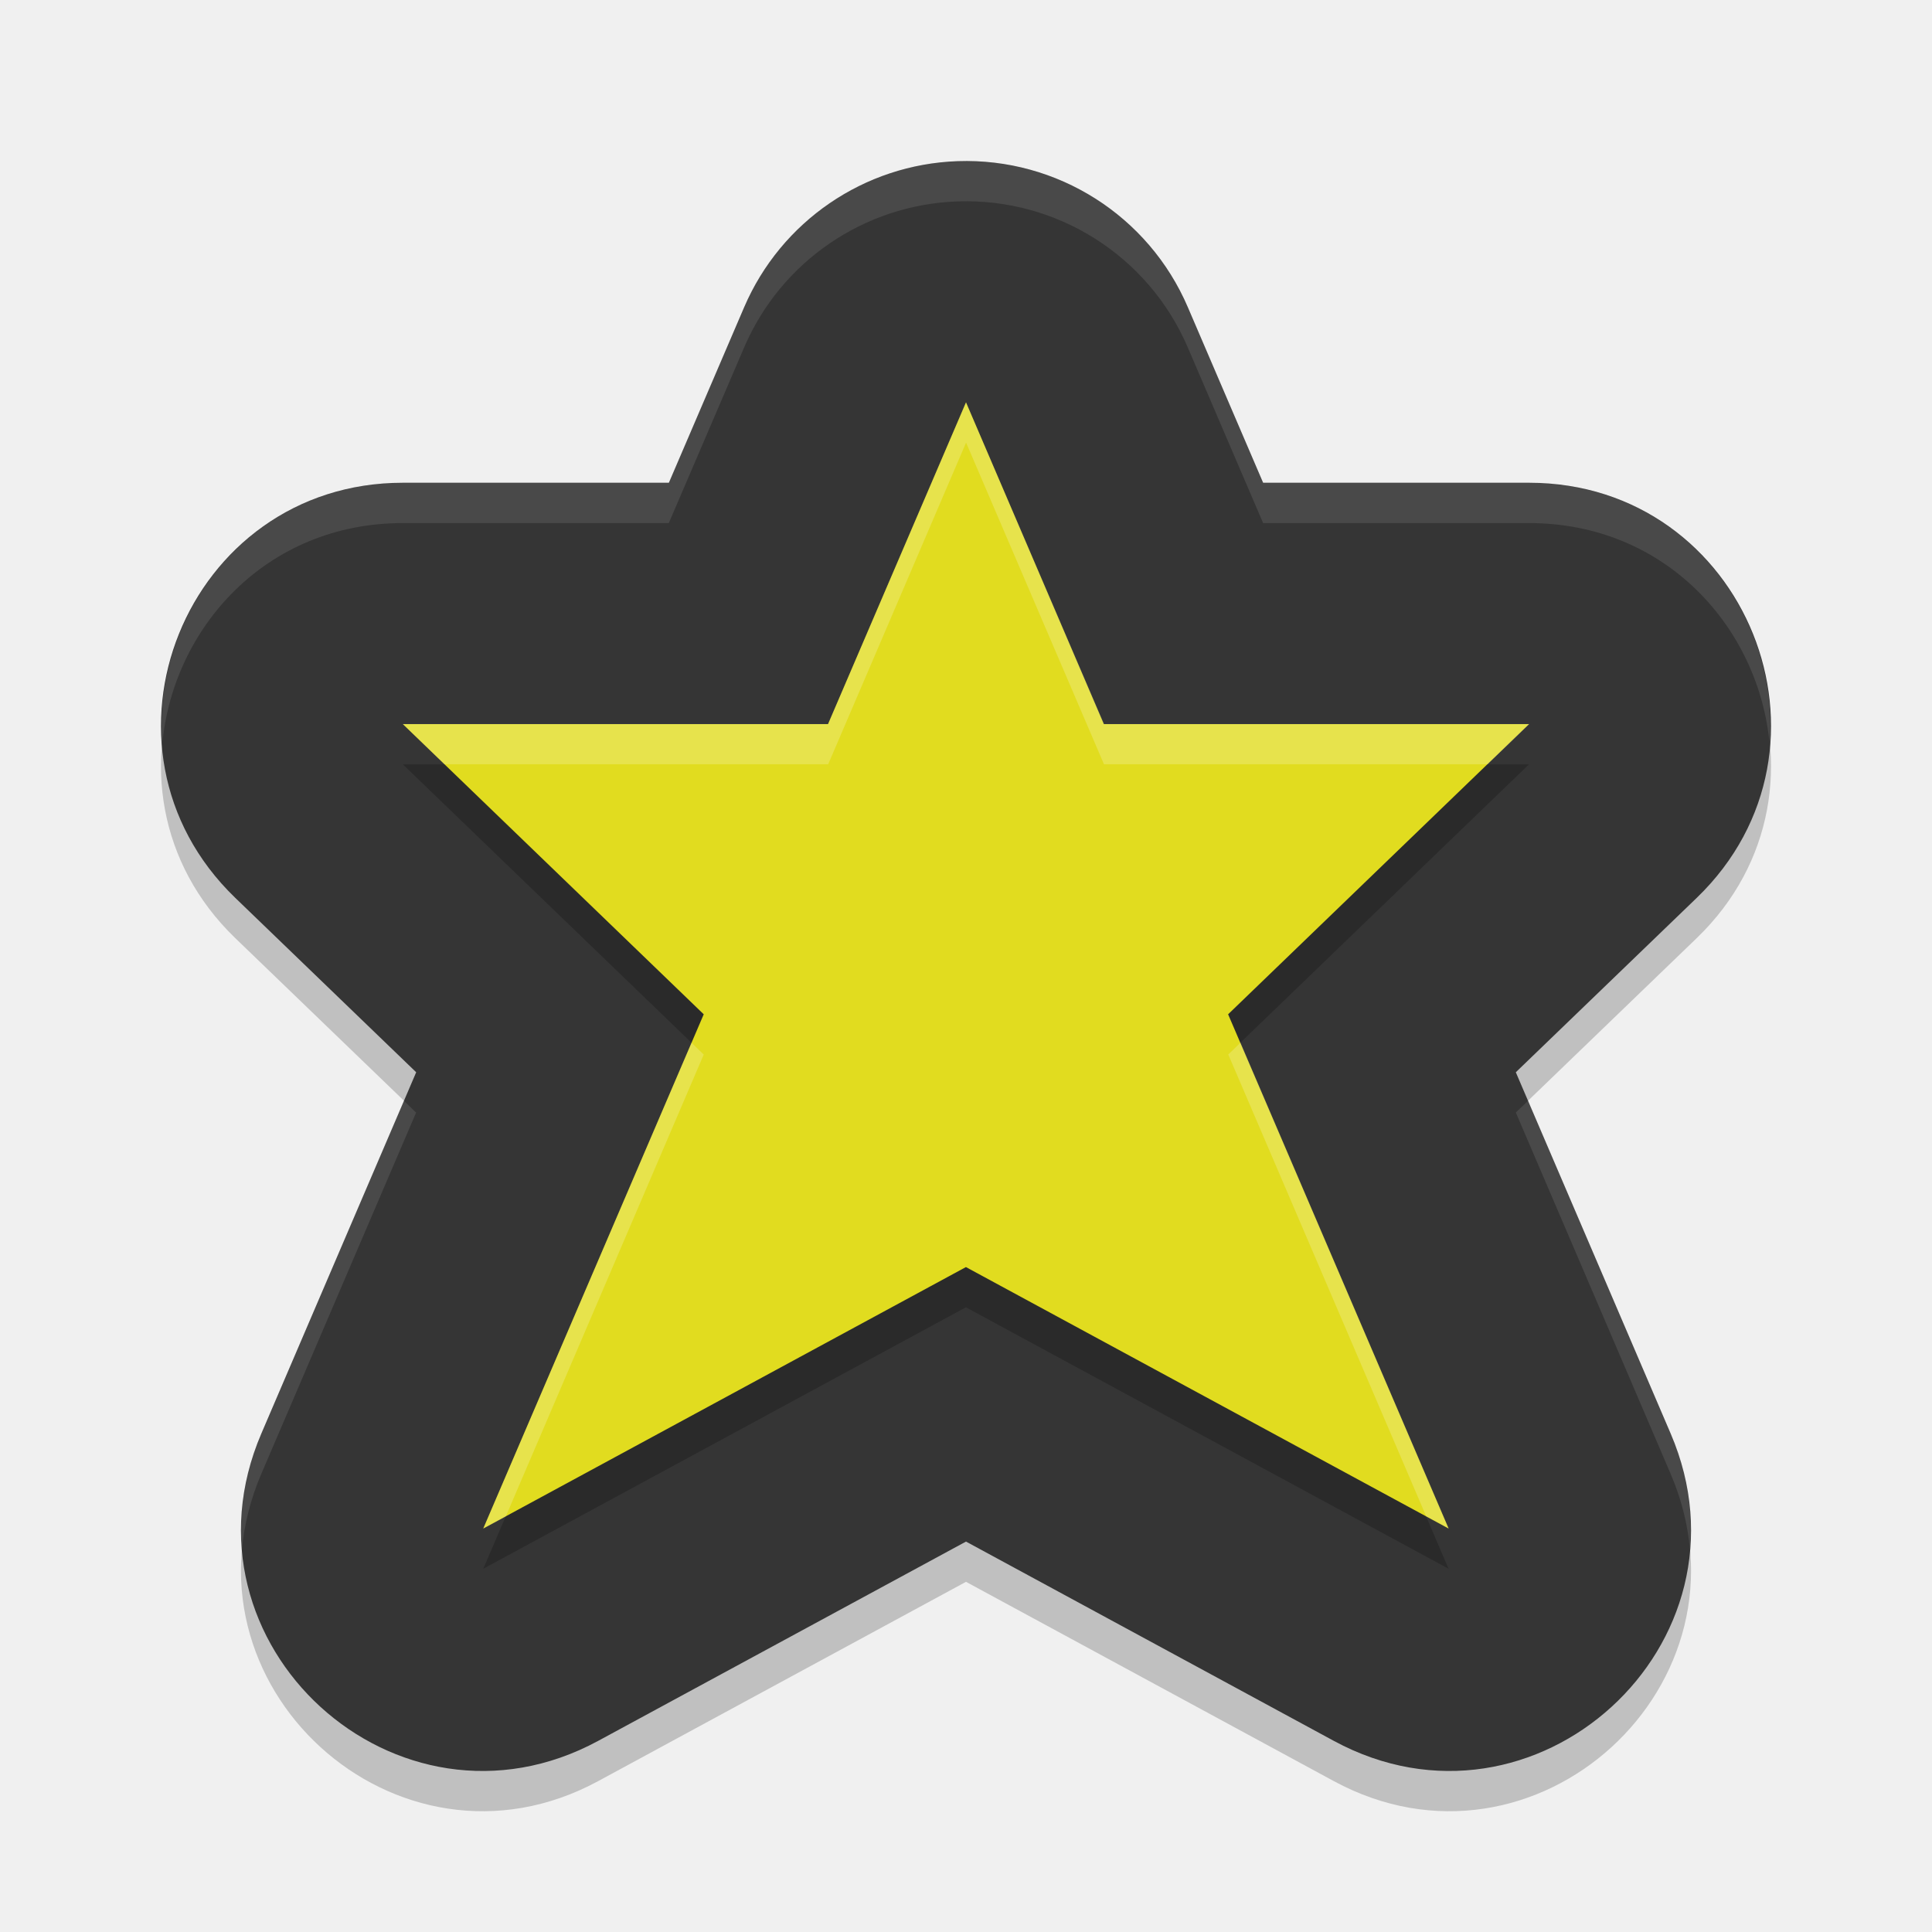
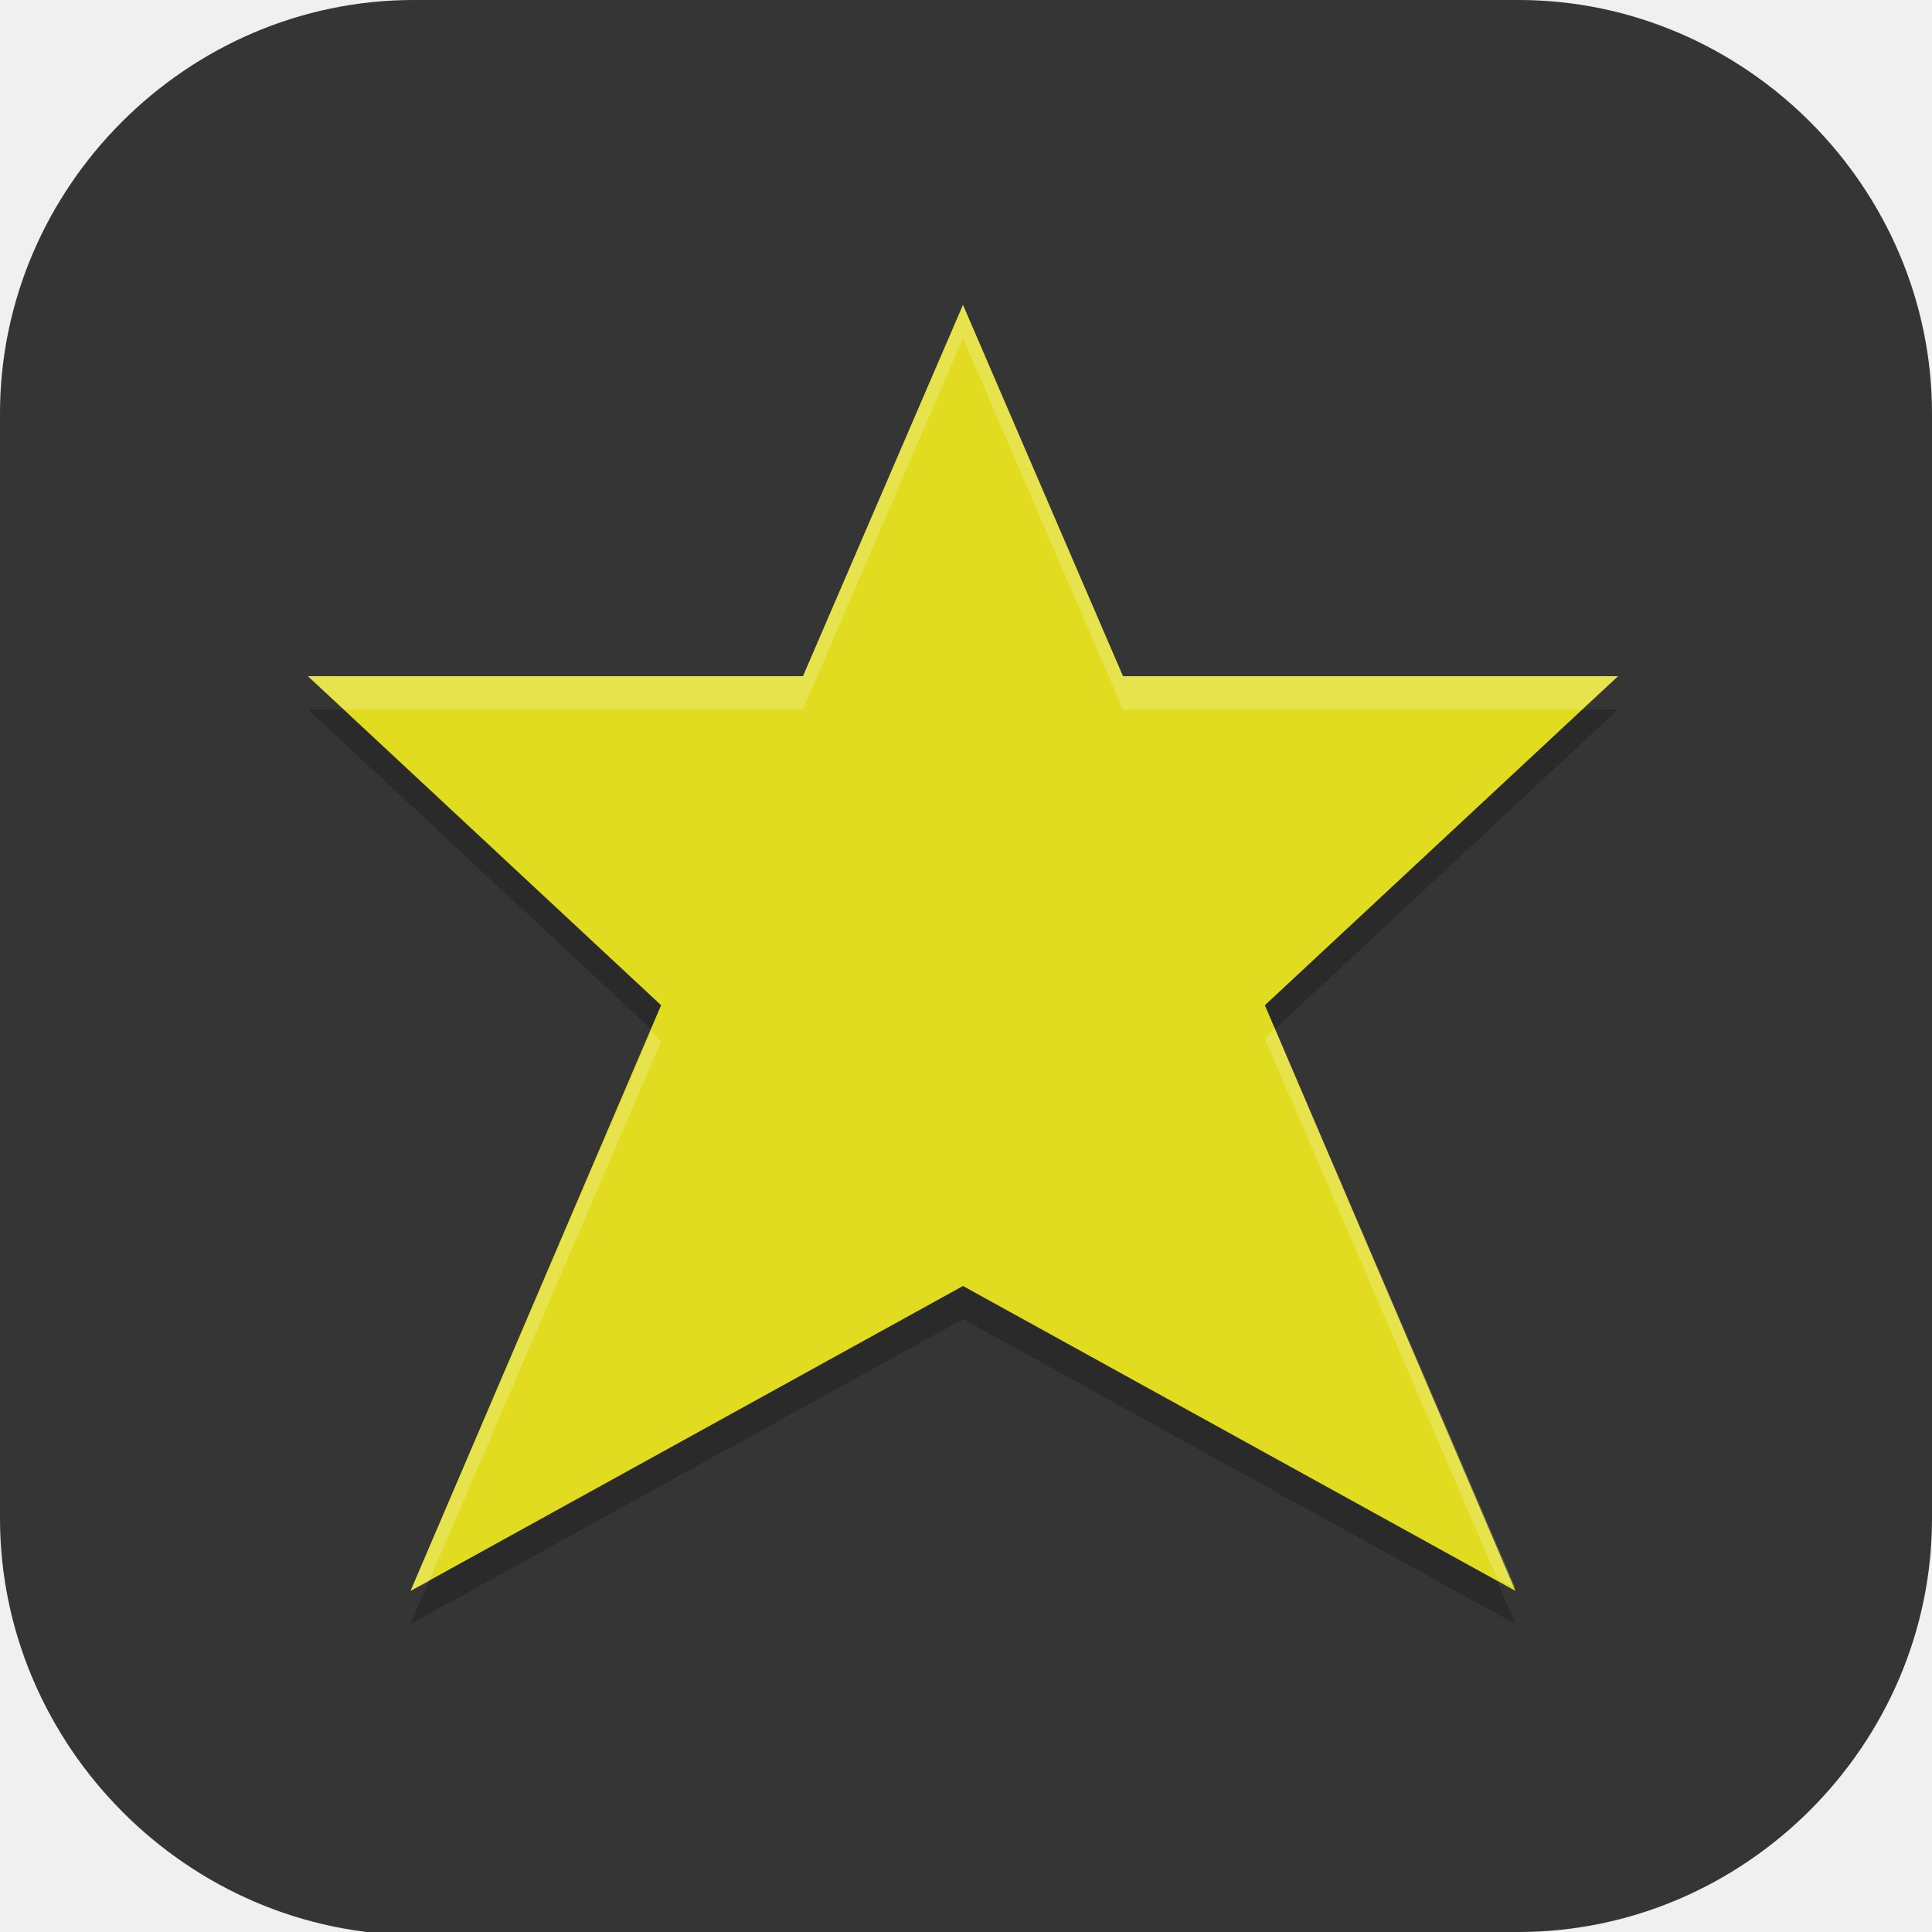
- <svg xmlns="http://www.w3.org/2000/svg" width="48" height="48" version="1.1">
-   <g transform="matrix(2,0,0,2,2,2.000002)">
-     <path d="m10.897 1.502c-1.161 0.04-2.195 0.747-2.653 1.815l-0.935 2.18h-3.305c-2.698 4.249e-4 -4.023 3.284-2.081 5.157l2.247 2.166-1.923 4.487c-1.121 2.613 1.685 5.173 4.185 3.818l4.568-2.475 4.568 2.475c2.5 1.355 5.306-1.205 4.185-3.818l-1.923-4.487 2.247-2.166c1.942-1.872 0.617-5.156-2.081-5.157h-3.305l-0.935-2.18c-0.487-1.137-1.623-1.858-2.86-1.815z" style="opacity:.2" />
-     <path d="m10.897 1.002c-1.161 0.04-2.195 0.747-2.653 1.815l-0.935 2.18h-3.305c-2.698 4.249e-4 -4.023 3.284-2.081 5.157l2.247 2.166-1.923 4.487c-1.121 2.613 1.685 5.173 4.185 3.818l4.568-2.475 4.568 2.475c2.5 1.355 5.306-1.205 4.185-3.818l-1.923-4.487 2.247-2.166c1.942-1.872 0.617-5.156-2.081-5.157h-3.305l-0.935-2.18c-0.487-1.137-1.623-1.858-2.86-1.815z" style="fill:#353535" />
-     <path d="m11 4.498-1.714 3.997h-5.282l3.738 3.605-2.739 6.388 5.996-3.248 5.996 3.248-2.739-6.388 3.738-3.605h-5.282z" style="opacity:.2" />
-     <path d="m11 3.998-1.714 3.997h-5.282l3.738 3.605-2.739 6.388 5.996-3.248 5.996 3.248-2.739-6.388 3.738-3.605h-5.282z" style="fill:#e1dc1f" />
-     <path d="m10.896 1.002c-1.161 0.04-2.195 0.747-2.652 1.814l-0.936 2.182h-3.305c-1.904 2.998e-4 -3.117 1.635-2.988 3.256 0.127-1.441 1.281-2.756 2.988-2.756h3.305l0.936-2.182c0.458-1.068 1.491-1.774 2.652-1.814 1.236-0.043 2.372 0.677 2.859 1.814l0.936 2.182h3.305c1.707 2.69e-4 2.861 1.315 2.988 2.756 0.129-1.621-1.085-3.256-2.988-3.256h-3.305l-0.936-2.182c-0.487-1.137-1.623-1.857-2.859-1.814zm-6.879 11.672-1.77 4.133c-0.212 0.493-0.282 0.986-0.242 1.449 0.027-0.311 0.105-0.63 0.242-0.949l1.922-4.486zm13.965 0-0.152 0.146 1.922 4.486c0.137 0.319 0.215 0.639 0.242 0.949 0.04-0.464-0.03-0.956-0.242-1.449z" style="fill:#ffffff;opacity:.1" />
-     <path d="m11 3.998-1.713 3.996h-5.283l0.518 0.5h4.766l1.713-3.996 1.713 3.996h4.766l0.518-0.5h-5.283zm-3.41 7.955-2.586 6.035 0.279-0.15 2.459-5.738zm6.82 0-0.152 0.146 2.459 5.738 0.279 0.15z" style="fill:#ffffff;opacity:.2" />
+ <svg xmlns="http://www.w3.org/2000/svg" id="_图层_1" version="1.1" viewBox="0 0 64 64" width="48" height="48">
+   <defs>
+     <style>
+       .st0, .st1, .st2 {
+         display: none;
+       }
+ 
+       .st0, .st1, .st3, .st4 {
+         isolation: isolate;
+       }
+ 
+       .st0, .st3, .st4 {
+         opacity: .2;
+       }
+ 
+       .st1 {
+         opacity: .1;
+       }
+ 
+       .st1, .st4 {
+         fill: #fff;
+       }
+ 
+       .st2, .st5 {
+         fill: #353535;
+       }
+ 
+       .st6 {
+         fill: #e1dc1f;
+       }
+     </style>
+   </defs>
+   <path class="st5" d="M47.5,64.1H13.8c-7.6,0-13.8-6.3-13.8-13.8V13.7C0,6.2,6.2,0,13.7,0h36.6c7.5,0,13.7,6.2,13.7,13.7v36.6c0,7.5-6.2,13.7-13.7,13.7h-2.9.1Z" />
+   <g>
+     <path class="st0" d="M31.6,1.1c-4,.1-7.6,2.5-9.2,6.2l-2.6,6.2h-9.6c-5.7,0-10.3,4.5-10.3,10.1,0,2.8,1.2,5.4,3.2,7.3l6.6,6.1-5.5,12.9c-2.2,5.1.3,11.1,5.5,13.2,2.9,1.2,6.2,1,9-.5l13.2-7.3,13.2,7.3c4.9,2.7,11.2,1,14-3.9,1.6-2.7,1.7-6,.5-8.9l-5.5-12.9,6.6-6.1c4.1-3.8,4.3-10.2.4-14.3-1.9-2-4.6-3.1-7.5-3.1h-9.6l-2.6-6.2c-1.6-3.8-5.5-6.3-9.8-6.2Z" />
+     <path class="st2" d="M31.6,0c-4,.1-7.6,2.5-9.2,6.2l-2.6,6.2h-9.6c-5.7,0-10.3,4.5-10.3,10.1,0,2.8,1.2,5.4,3.2,7.3l6.6,6.1-5.5,12.9c-2.2,5.1.3,11.1,5.5,13.2,2.9,1.2,6.2,1,9-.5l13.2-7.3,13.2,7.3c4.9,2.7,11.2,1,14-3.9,1.6-2.7,1.7-6,.5-8.9l-5.5-12.9,6.6-6.1c4.1-3.8,4.3-10.2.4-14.3-1.9-2-4.6-3.1-7.5-3.1h-9.6l-2.6-6.2C39.7,2.3,35.8-.1,31.6,0Z" />
+     <path class="st3" d="M31.9,11.2l-5.3,12.3H10.2l11.7,10.9-8.3,19.4,18.3-10.1,18.3,10.1-8.3-19.4,11.7-10.9h-16.4l-5.3-12.3Z" />
+     <path class="st6" d="M31.9,10.1l-5.3,12.3H10.2l11.7,10.9-8.3,19.4,18.3-10.1,18.3,10.1-8.3-19.4,11.7-10.9h-16.4l-5.3-12.3Z" />
+     <path class="st1" d="M31.6,0c-4,.1-7.6,2.5-9.2,6.2l-2.6,6.2h-9.6c-5.7,0-10.3,4.5-10.3,10.1,0,.2,0,.3,0,.5.3-5.3,4.8-9.5,10.2-9.5h9.6l2.6-6.2c1.6-3.6,5.2-6.1,9.2-6.2,4.2-.1,8.1,2.3,9.8,6.2l2.6,6.2h9.6c5.4,0,9.9,4.2,10.2,9.5.3-5.6-4-10.3-9.7-10.6-.2,0-.4,0-.5,0h-9.6l-2.6-6.2C39.7,2.3,35.8-.1,31.6,0ZM9.3,36.6l-5.2,12.1c-.6,1.4-.9,2.9-.8,4.5,0-1.2.3-2.3.8-3.3l5.5-12.9-.3-.3ZM54.4,36.6l-.3.3,5.5,12.9c.5,1.1.7,2.2.8,3.4,0-1.5-.2-3.1-.8-4.5l-5.2-12.1Z" />
+     <path class="st4" d="M31.9,10.1l-5.3,12.3H10.2l1.2,1.1h15.2l5.3-12.3,5.3,12.3h15.2l1.2-1.1h-16.4l-5.3-12.3ZM21.6,34.1l-8,18.6.6-.3,7.7-17.9-.3-.3ZM42.2,34.1l-.3.3,7.7,17.9.6.3-8-18.6Z" />
  </g>
</svg>
